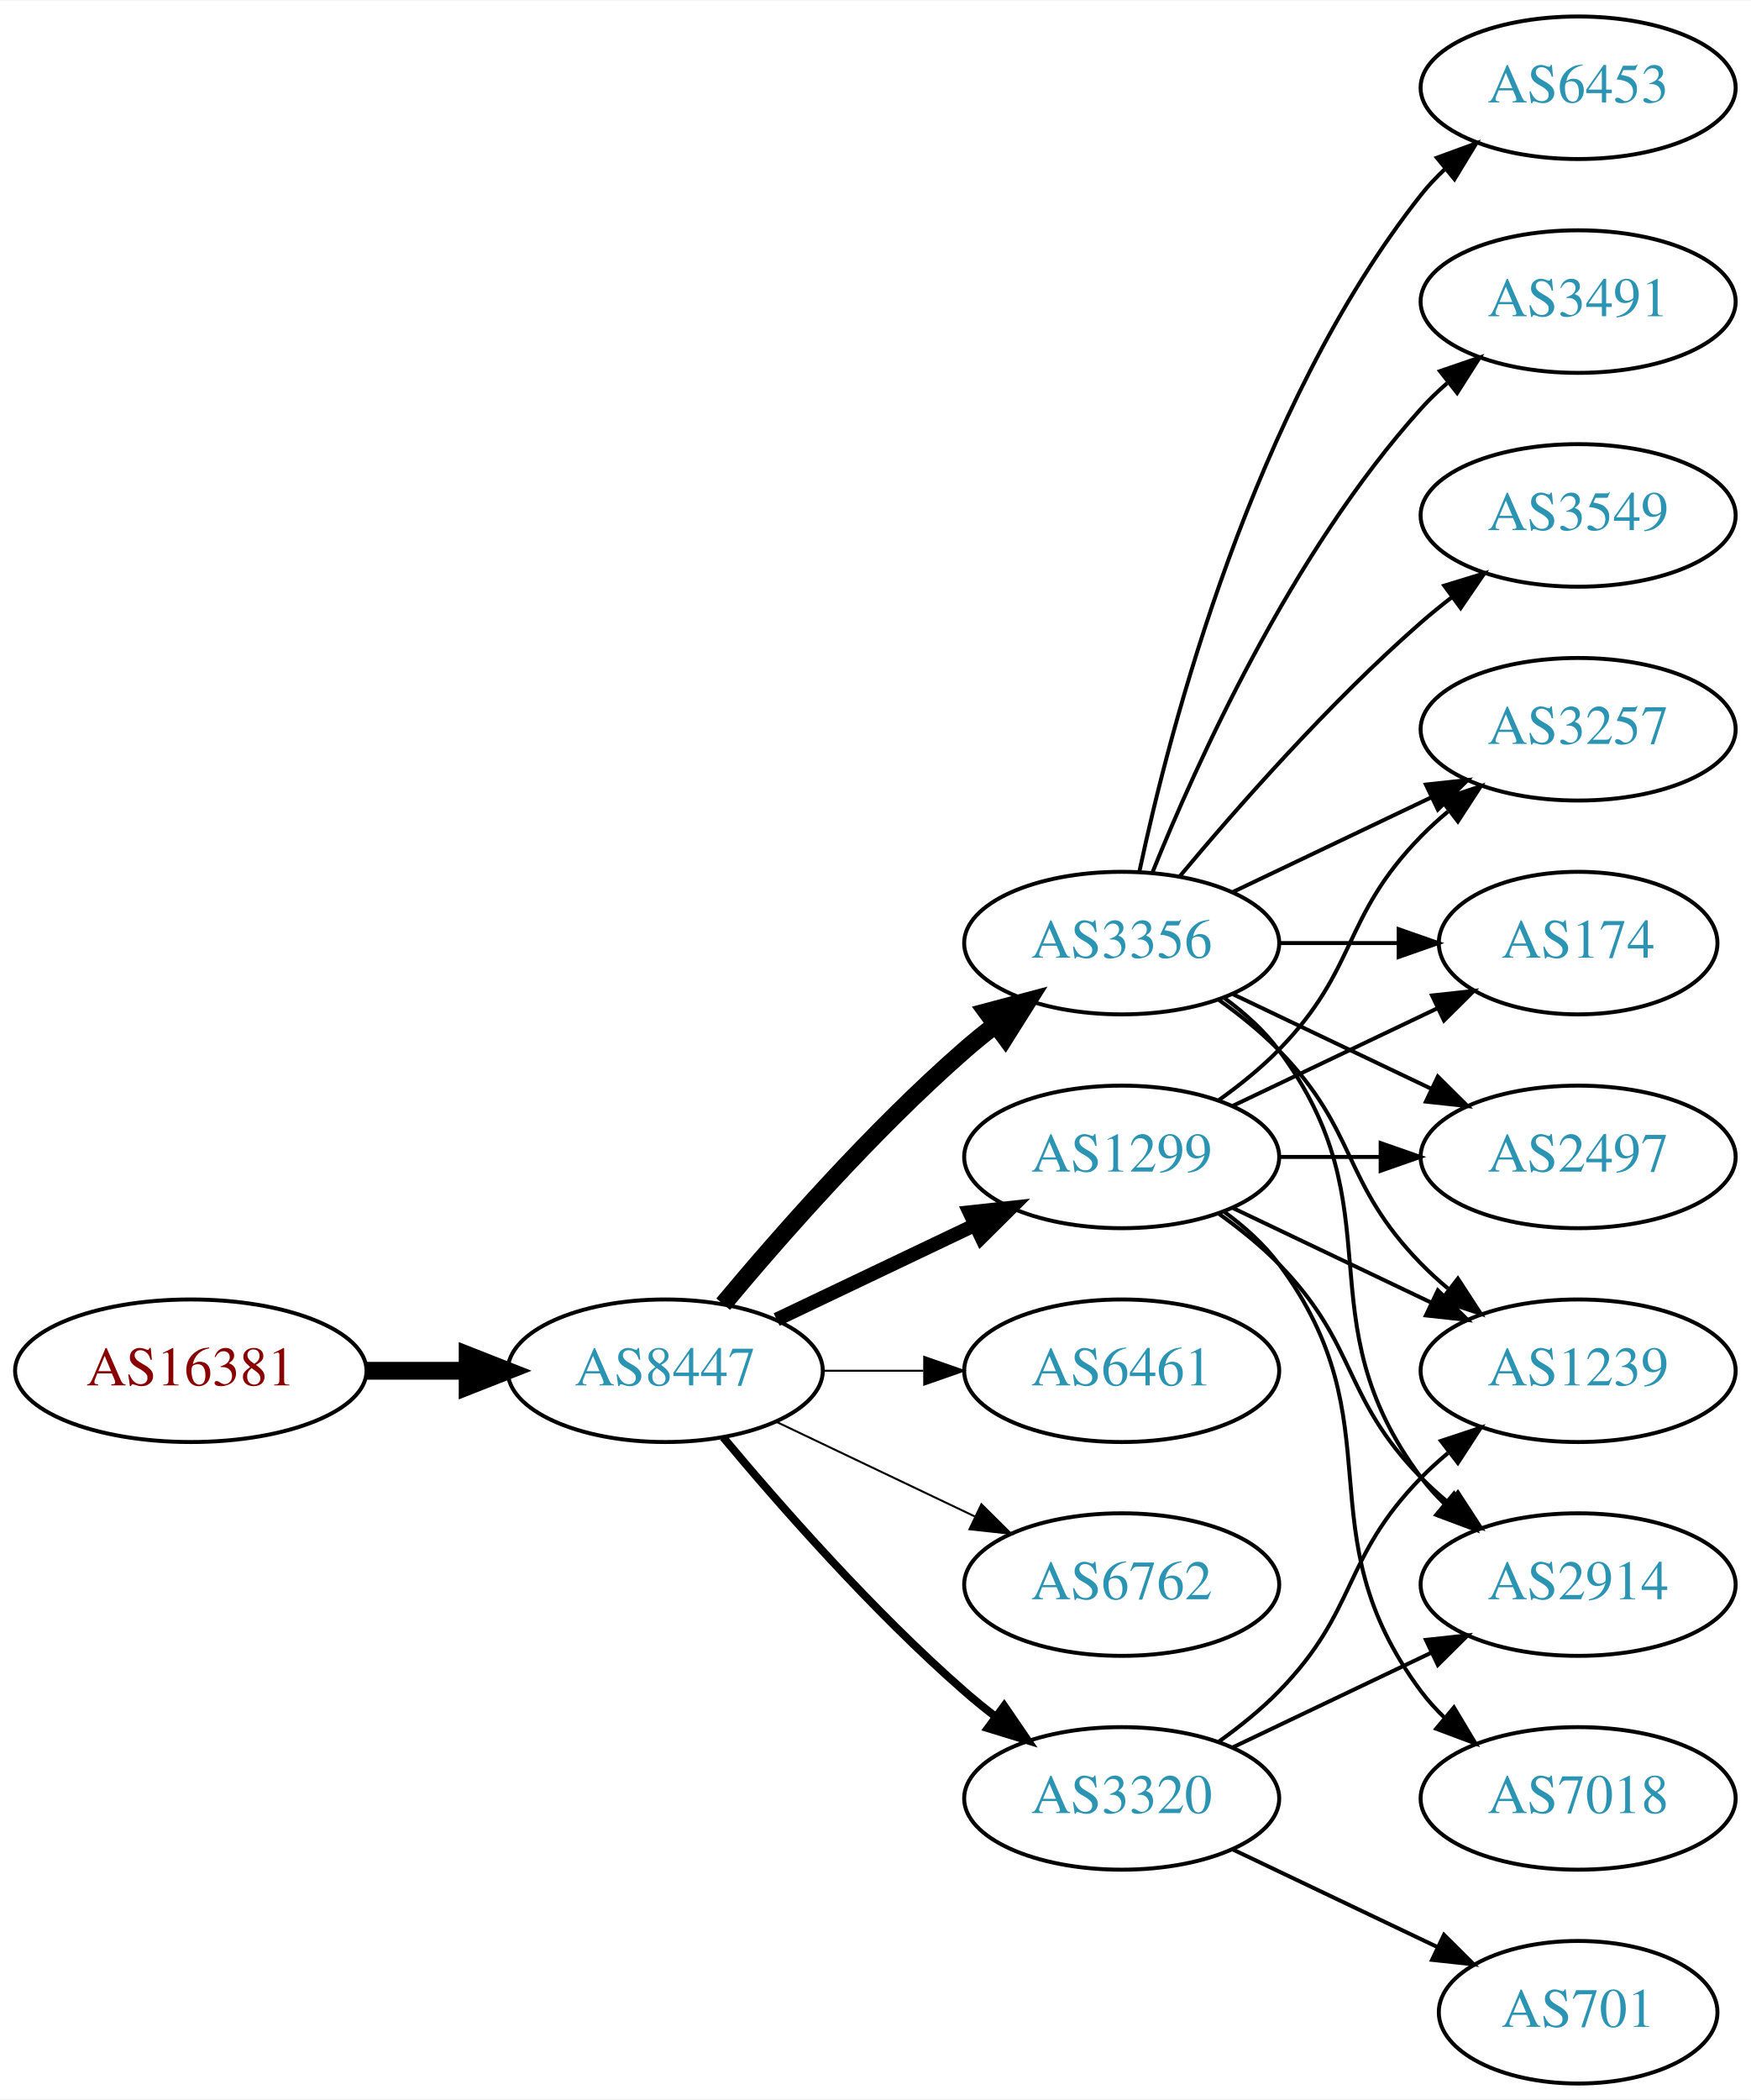
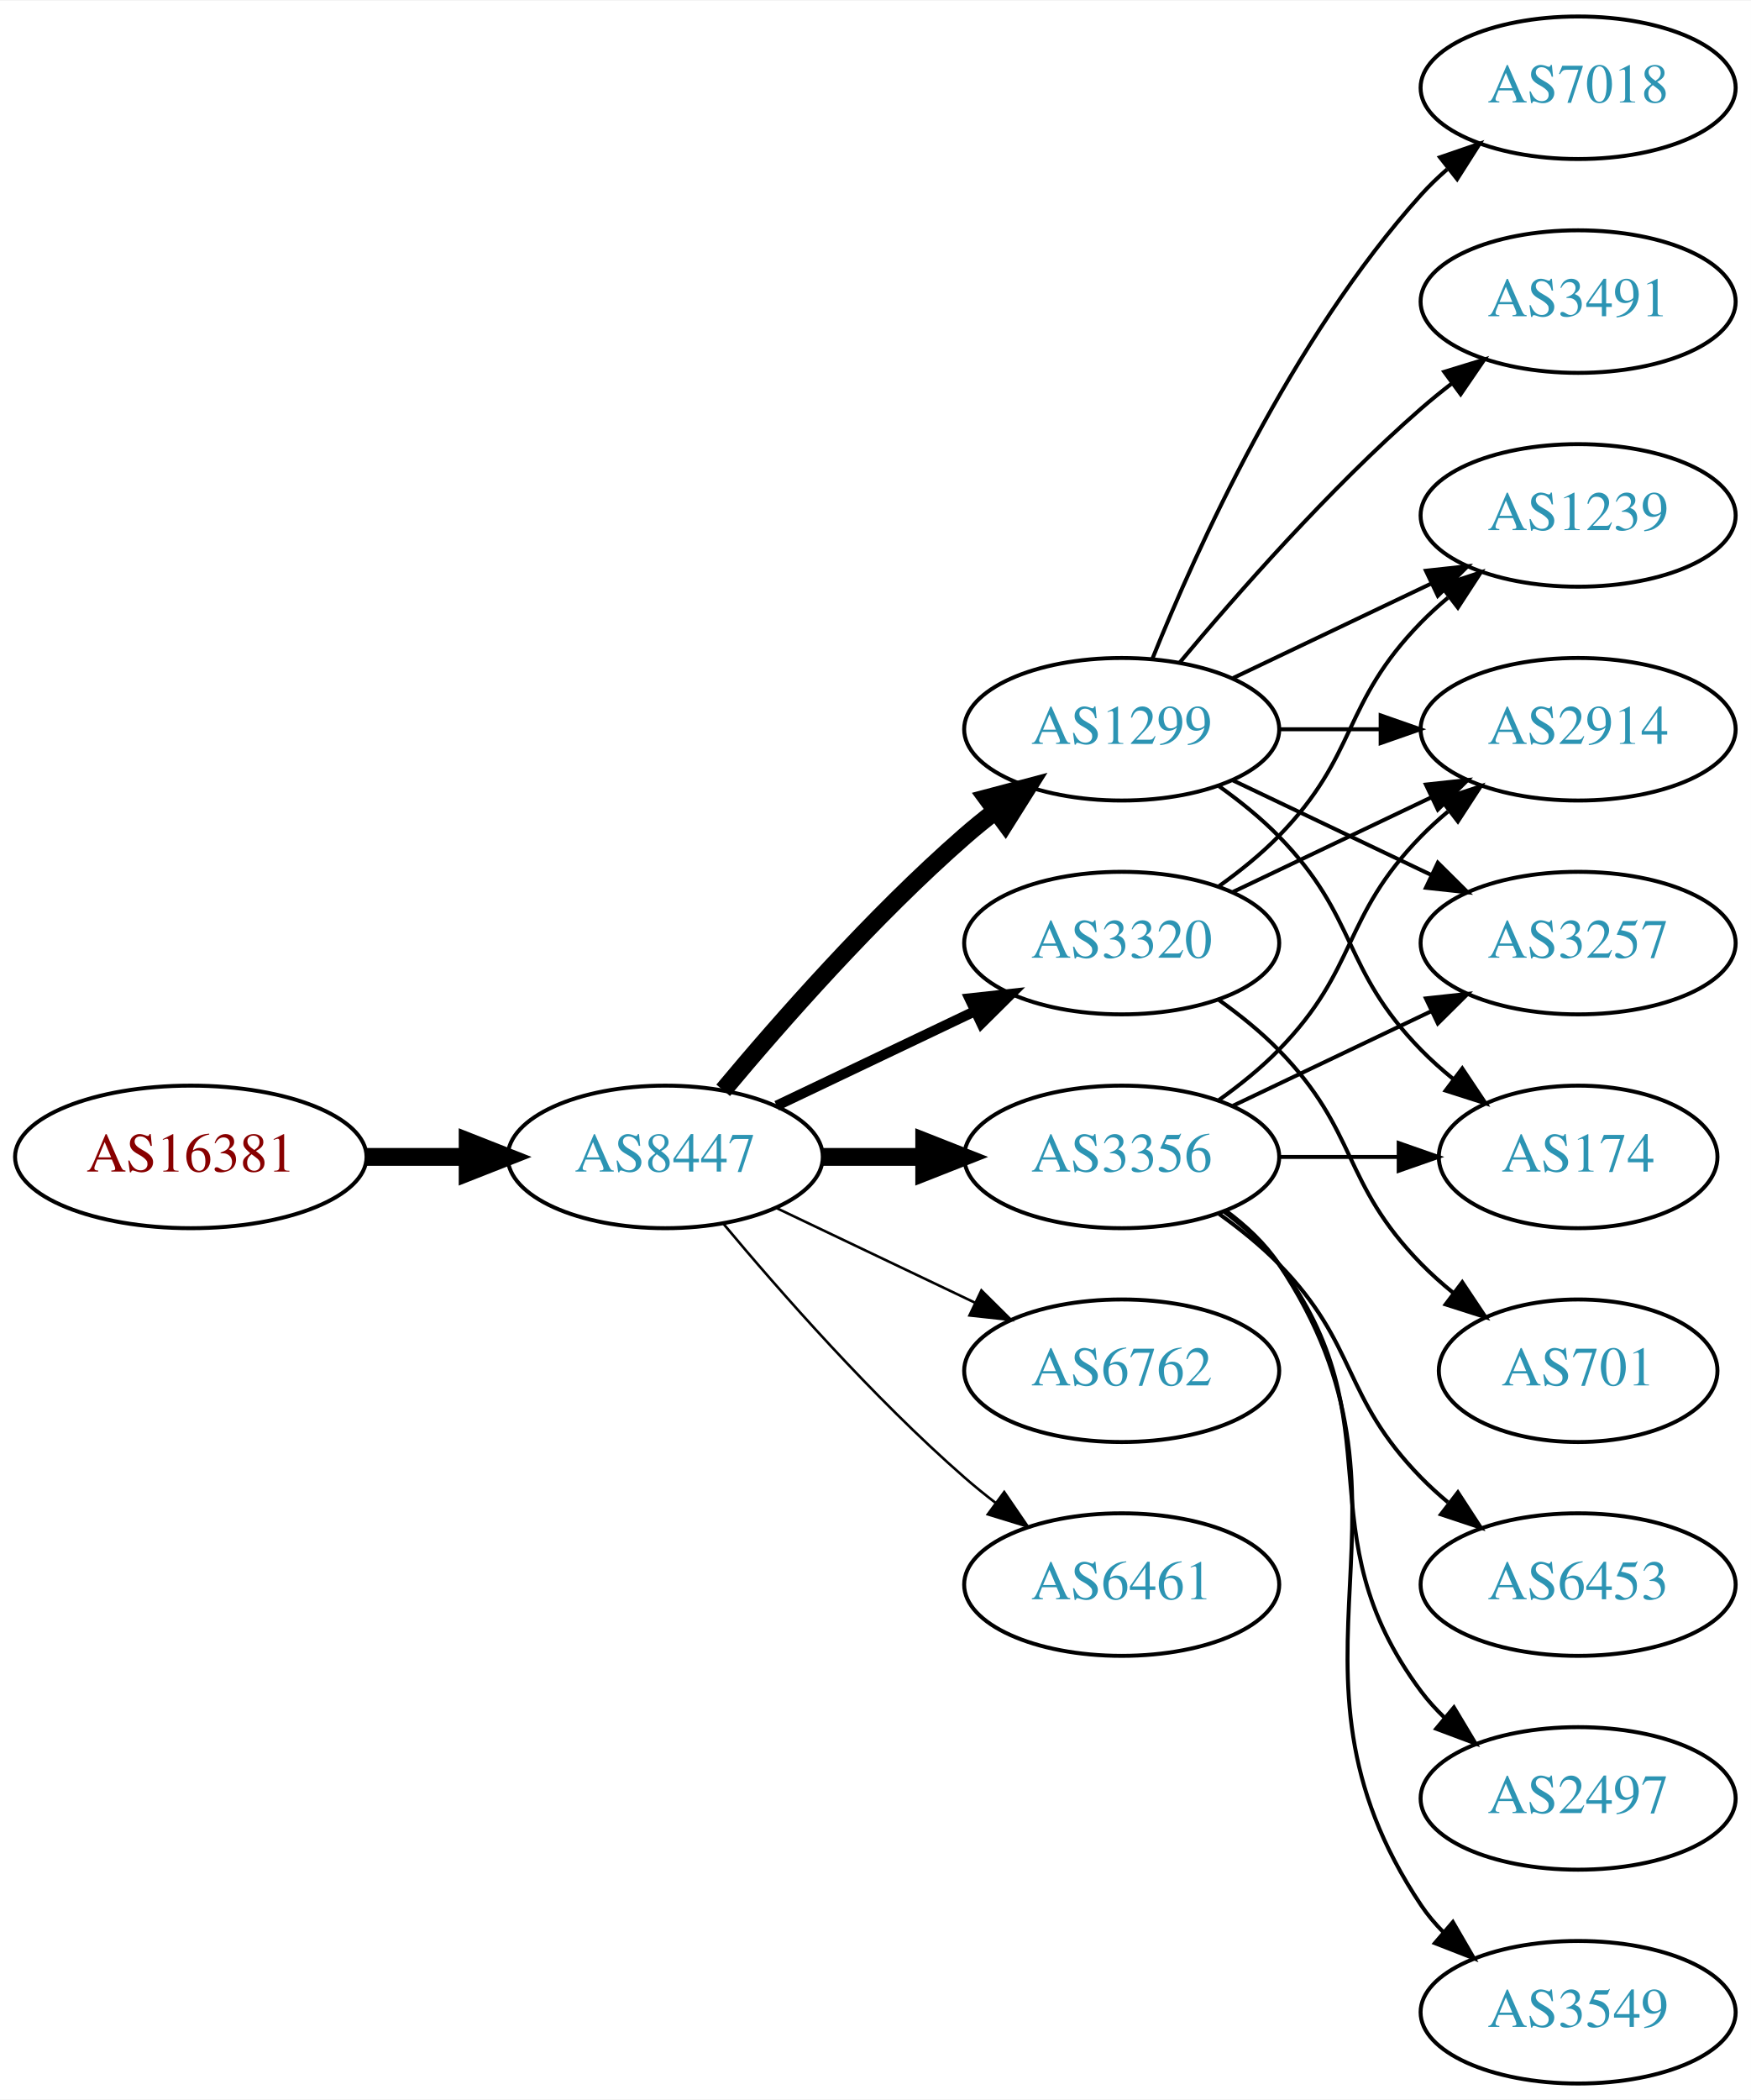
<svg xmlns="http://www.w3.org/2000/svg" xmlns:xlink="http://www.w3.org/1999/xlink" width="442pt" height="530pt" viewBox="0.00 0.00 442.27 530.00">
  <g id="graph0" class="graph" transform="scale(1 1) rotate(0) translate(4 526)">
    <polygon fill="white" stroke="none" points="-4,4 -4,-526 438.271,-526 438.271,4 -4,4" />
    <g id="node1" class="node">
      <g id="a_node1">
        <a xlink:href="/asn/16381" xlink:title="AS16381 ~ UNSPECIFIED [AT]">
-           <ellipse fill="#ffffff" stroke="black" cx="44.196" cy="-180" rx="44.393" ry="18" />
-           <text text-anchor="middle" x="44.196" y="-176.3" font-family="Times,serif" font-size="14.00" fill="#880000">AS16381</text>
+           <ellipse fill="#ffffff" stroke="black" cx="44.196" cy="-234" rx="44.393" ry="18" />
+           <text text-anchor="middle" x="44.196" y="-230.3" font-family="Times,serif" font-size="14.00" fill="#880000">AS16381</text>
        </a>
      </g>
    </g>
    <g id="node2" class="node">
      <g id="a_node2">
        <a xlink:href="/asn/8447" xlink:title="AS8447 ~ A1 Telekom Austria AG [AT]">
-           <ellipse fill="#ffffff" stroke="black" cx="164.039" cy="-180" rx="39.794" ry="18" />
-           <text text-anchor="middle" x="164.039" y="-176.3" font-family="Times,serif" font-size="14.00" fill="#2c94b3">AS8447</text>
+           <ellipse fill="#ffffff" stroke="black" cx="164.039" cy="-234" rx="39.794" ry="18" />
+           <text text-anchor="middle" x="164.039" y="-230.3" font-family="Times,serif" font-size="14.00" fill="#2c94b3">AS8447</text>
        </a>
      </g>
    </g>
    <g id="edge1" class="edge">
-       <path fill="none" stroke="black" stroke-width="4.5" d="M88.407,-180C96.72,-180 105.482,-180 113.965,-180" />
-       <polygon fill="black" stroke="black" stroke-width="4.5" points="114.123,-183.938 124.123,-180 114.123,-176.063 114.123,-183.938" />
+       <path fill="none" stroke="black" stroke-width="4.5" d="M88.407,-234C96.72,-234 105.482,-234 113.965,-234" />
+       <polygon fill="black" stroke="black" stroke-width="4.5" points="114.123,-237.938 124.123,-234 114.123,-230.063 114.123,-237.938" />
    </g>
    <g id="node3" class="node">
      <g id="a_node3">
-         <a xlink:href="/asn/3356" xlink:title="AS3356 ~ Level 3 Parent, LLC [US]">
-           <ellipse fill="#ffffff" stroke="black" cx="279.332" cy="-288" rx="39.794" ry="18" />
-           <text text-anchor="middle" x="279.332" y="-284.3" font-family="Times,serif" font-size="14.00" fill="#2c94b3">AS3356</text>
+         <a xlink:href="/asn/1299" xlink:title="AS1299 ~ Telia Carrier [EU]">
+           <ellipse fill="#ffffff" stroke="black" cx="279.332" cy="-342" rx="39.794" ry="18" />
+           <text text-anchor="middle" x="279.332" y="-338.3" font-family="Times,serif" font-size="14.00" fill="#2c94b3">AS1299</text>
        </a>
      </g>
    </g>
    <g id="edge2" class="edge">
-       <path fill="none" stroke="black" stroke-width="4.5" d="M178.669,-196.817C192.951,-213.929 216.498,-240.745 239.685,-261 242.151,-263.154 244.789,-265.294 247.487,-267.372" />
-       <polygon fill="black" stroke="black" stroke-width="4.5" points="245.252,-270.616 255.641,-273.37 249.919,-264.273 245.252,-270.616" />
+       <path fill="none" stroke="black" stroke-width="4.5" d="M178.669,-250.817C192.951,-267.929 216.498,-294.745 239.685,-315 242.151,-317.154 244.789,-319.294 247.487,-321.372" />
+       <polygon fill="black" stroke="black" stroke-width="4.5" points="245.252,-324.616 255.641,-327.37 249.919,-318.273 245.252,-324.616" />
    </g>
    <g id="node4" class="node">
      <g id="a_node4">
-         <a xlink:href="/asn/1299" xlink:title="AS1299 ~ Telia Carrier [EU]">
-           <ellipse fill="#ffffff" stroke="black" cx="279.332" cy="-234" rx="39.794" ry="18" />
-           <text text-anchor="middle" x="279.332" y="-230.3" font-family="Times,serif" font-size="14.00" fill="#2c94b3">AS1299</text>
+         <a xlink:href="/asn/3320" xlink:title="AS3320 ~ DTAG [DE]">
+           <ellipse fill="#ffffff" stroke="black" cx="279.332" cy="-288" rx="39.794" ry="18" />
+           <text text-anchor="middle" x="279.332" y="-284.3" font-family="Times,serif" font-size="14.00" fill="#2c94b3">AS3320</text>
        </a>
      </g>
    </g>
    <g id="edge3" class="edge">
-       <path fill="none" stroke="black" stroke-width="3.5" d="M192.175,-192.934C207.169,-200.081 225.99,-209.052 242.213,-216.785" />
-       <polygon fill="black" stroke="black" stroke-width="3.5" points="240.884,-220.028 251.417,-221.171 243.895,-213.709 240.884,-220.028" />
+       <path fill="none" stroke="black" stroke-width="2.571" d="M192.175,-246.934C207.169,-254.081 225.99,-263.052 242.213,-270.785" />
+       <polygon fill="black" stroke="black" stroke-width="2.571" points="240.884,-274.028 251.417,-275.171 243.895,-267.709 240.884,-274.028" />
    </g>
    <g id="node5" class="node">
      <g id="a_node5">
-         <a xlink:href="/asn/6461" xlink:title="AS6461 ~ Zayo Bandwidth [US]">
+         <a xlink:href="/asn/6762" xlink:title="AS6762 ~ TELECOM ITALIA SPARKLE S.p.A. [IT]">
          <ellipse fill="#ffffff" stroke="black" cx="279.332" cy="-180" rx="39.794" ry="18" />
-           <text text-anchor="middle" x="279.332" y="-176.3" font-family="Times,serif" font-size="14.00" fill="#2c94b3">AS6461</text>
+           <text text-anchor="middle" x="279.332" y="-176.3" font-family="Times,serif" font-size="14.00" fill="#2c94b3">AS6762</text>
        </a>
      </g>
    </g>
    <g id="edge4" class="edge">
-       <path fill="none" stroke="black" stroke-width="0.5" d="M203.711,-180C211.914,-180 220.678,-180 229.21,-180" />
-       <polygon fill="black" stroke="black" stroke-width="0.5" points="229.449,-183.5 239.449,-180 229.449,-176.5 229.449,-183.5" />
+       <path fill="none" stroke="black" stroke-width="0.643" d="M192.175,-221.066C207.169,-213.919 225.99,-204.948 242.213,-197.215" />
+       <polygon fill="black" stroke="black" stroke-width="0.643" points="243.895,-200.291 251.417,-192.829 240.884,-193.972 243.895,-200.291" />
    </g>
    <g id="node6" class="node">
      <g id="a_node6">
-         <a xlink:href="/asn/6762" xlink:title="AS6762 ~ TELECOM ITALIA SPARKLE S.p.A. [IT]">
-           <ellipse fill="#ffffff" stroke="black" cx="279.332" cy="-126" rx="39.794" ry="18" />
-           <text text-anchor="middle" x="279.332" y="-122.3" font-family="Times,serif" font-size="14.00" fill="#2c94b3">AS6762</text>
+         <a xlink:href="/asn/3356" xlink:title="AS3356 ~ Level 3 Parent, LLC [US]">
+           <ellipse fill="#ffffff" stroke="black" cx="279.332" cy="-234" rx="39.794" ry="18" />
+           <text text-anchor="middle" x="279.332" y="-230.3" font-family="Times,serif" font-size="14.00" fill="#2c94b3">AS3356</text>
        </a>
      </g>
    </g>
    <g id="edge5" class="edge">
-       <path fill="none" stroke="black" stroke-width="0.5" d="M192.175,-167.066C207.169,-159.919 225.99,-150.948 242.213,-143.215" />
-       <polygon fill="black" stroke="black" stroke-width="0.5" points="243.895,-146.291 251.417,-138.829 240.884,-139.972 243.895,-146.291" />
+       <path fill="none" stroke="black" stroke-width="4.5" d="M203.711,-234C211.914,-234 220.678,-234 229.21,-234" />
+       <polygon fill="black" stroke="black" stroke-width="4.5" points="229.449,-237.938 239.449,-234 229.449,-230.063 229.449,-237.938" />
    </g>
    <g id="node7" class="node">
      <g id="a_node7">
-         <a xlink:href="/asn/3320" xlink:title="AS3320 ~ DTAG [DE]">
-           <ellipse fill="#ffffff" stroke="black" cx="279.332" cy="-72" rx="39.794" ry="18" />
-           <text text-anchor="middle" x="279.332" y="-68.3" font-family="Times,serif" font-size="14.00" fill="#2c94b3">AS3320</text>
+         <a xlink:href="/asn/6461" xlink:title="AS6461 ~ Zayo Bandwidth [US]">
+           <ellipse fill="#ffffff" stroke="black" cx="279.332" cy="-126" rx="39.794" ry="18" />
+           <text text-anchor="middle" x="279.332" y="-122.3" font-family="Times,serif" font-size="14.00" fill="#2c94b3">AS6461</text>
        </a>
      </g>
    </g>
    <g id="edge6" class="edge">
-       <path fill="none" stroke="black" stroke-width="2" d="M178.669,-163.183C192.951,-146.071 216.498,-119.255 239.685,-99 242.151,-96.846 244.789,-94.706 247.487,-92.628" />
-       <polygon fill="black" stroke="black" stroke-width="2" points="249.66,-95.375 255.641,-86.63 245.512,-89.736 249.66,-95.375" />
+       <path fill="none" stroke="black" stroke-width="0.643" d="M178.669,-217.183C192.951,-200.071 216.498,-173.255 239.685,-153 242.151,-150.846 244.789,-148.706 247.487,-146.628" />
+       <polygon fill="black" stroke="black" stroke-width="0.643" points="249.66,-149.375 255.641,-140.63 245.512,-143.736 249.66,-149.375" />
    </g>
    <g id="node8" class="node">
      <g id="a_node8">
-         <a xlink:href="/asn/3257" xlink:title="AS3257 ~ GTT [DE]">
-           <ellipse fill="#ffffff" stroke="black" cx="394.625" cy="-342" rx="39.794" ry="18" />
-           <text text-anchor="middle" x="394.625" y="-338.3" font-family="Times,serif" font-size="14.00" fill="#2c94b3">AS3257</text>
+         <a xlink:href="/asn/7018" xlink:title="AS7018 ~ AT&amp;T Services, Inc. [US]">
+           <ellipse fill="#ffffff" stroke="black" cx="394.625" cy="-504" rx="39.794" ry="18" />
+           <text text-anchor="middle" x="394.625" y="-500.3" font-family="Times,serif" font-size="14.00" fill="#2c94b3">AS7018</text>
        </a>
      </g>
    </g>
    <g id="edge7" class="edge">
-       <path fill="none" stroke="black" d="M307.468,-300.934C322.462,-308.081 341.283,-317.052 357.506,-324.785" />
-       <polygon fill="black" stroke="black" points="356.177,-328.028 366.71,-329.171 359.188,-321.709 356.177,-328.028" />
+       <path fill="none" stroke="black" d="M287.079,-359.787C298.13,-387.243 322.184,-440.578 354.978,-477 356.98,-479.224 359.199,-481.363 361.532,-483.397" />
+       <polygon fill="black" stroke="black" points="359.73,-486.433 369.751,-489.873 364.062,-480.935 359.73,-486.433" />
    </g>
    <g id="node9" class="node">
      <g id="a_node9">
-         <a xlink:href="/asn/174" xlink:title="AS174 ~ Cogent Communications [US]">
-           <ellipse fill="#ffffff" stroke="black" cx="394.625" cy="-288" rx="35.194" ry="18" />
-           <text text-anchor="middle" x="394.625" y="-284.3" font-family="Times,serif" font-size="14.00" fill="#2c94b3">AS174</text>
+         <a xlink:href="/asn/1239" xlink:title="AS1239 ~ Sprint [US]">
+           <ellipse fill="#ffffff" stroke="black" cx="394.625" cy="-396" rx="39.794" ry="18" />
+           <text text-anchor="middle" x="394.625" y="-392.3" font-family="Times,serif" font-size="14.00" fill="#2c94b3">AS1239</text>
        </a>
      </g>
    </g>
    <g id="edge8" class="edge">
-       <path fill="none" stroke="black" d="M319.004,-288C328.709,-288 339.2,-288 349.163,-288" />
-       <polygon fill="black" stroke="black" points="349.299,-291.5 359.299,-288 349.299,-284.5 349.299,-291.5" />
+       <path fill="none" stroke="black" d="M307.468,-354.934C322.462,-362.081 341.283,-371.052 357.506,-378.785" />
+       <polygon fill="black" stroke="black" points="356.177,-382.028 366.71,-383.171 359.188,-375.709 356.177,-382.028" />
    </g>
    <g id="node10" class="node">
      <g id="a_node10">
-         <a xlink:href="/asn/2497" xlink:title="AS2497 ~ Internet Initiative Japan Inc. [JP]">
-           <ellipse fill="#ffffff" stroke="black" cx="394.625" cy="-234" rx="39.794" ry="18" />
-           <text text-anchor="middle" x="394.625" y="-230.3" font-family="Times,serif" font-size="14.00" fill="#2c94b3">AS2497</text>
+         <a xlink:href="/asn/3257" xlink:title="AS3257 ~ GTT [DE]">
+           <ellipse fill="#ffffff" stroke="black" cx="394.625" cy="-288" rx="39.794" ry="18" />
+           <text text-anchor="middle" x="394.625" y="-284.3" font-family="Times,serif" font-size="14.00" fill="#2c94b3">AS3257</text>
        </a>
      </g>
    </g>
    <g id="edge9" class="edge">
-       <path fill="none" stroke="black" d="M307.468,-275.066C322.462,-267.919 341.283,-258.948 357.506,-251.215" />
-       <polygon fill="black" stroke="black" points="359.188,-254.291 366.71,-246.829 356.177,-247.972 359.188,-254.291" />
+       <path fill="none" stroke="black" d="M307.468,-329.066C322.462,-321.919 341.283,-312.948 357.506,-305.215" />
+       <polygon fill="black" stroke="black" points="359.188,-308.291 366.71,-300.829 356.177,-301.972 359.188,-308.291" />
    </g>
    <g id="node11" class="node">
      <g id="a_node11">
-         <a xlink:href="/asn/6453" xlink:title="AS6453 ~ TATA COMMUNICATIONS (AMERICA) INC [US]">
-           <ellipse fill="#ffffff" stroke="black" cx="394.625" cy="-504" rx="39.794" ry="18" />
-           <text text-anchor="middle" x="394.625" y="-500.3" font-family="Times,serif" font-size="14.00" fill="#2c94b3">AS6453</text>
+         <a xlink:href="/asn/2914" xlink:title="AS2914 ~ NTT America, Inc. [US]">
+           <ellipse fill="#ffffff" stroke="black" cx="394.625" cy="-342" rx="39.794" ry="18" />
+           <text text-anchor="middle" x="394.625" y="-338.3" font-family="Times,serif" font-size="14.00" fill="#2c94b3">AS2914</text>
        </a>
      </g>
    </g>
    <g id="edge10" class="edge">
-       <path fill="none" stroke="black" d="M283.822,-306.16C291.453,-342.03 312.445,-423.155 354.978,-477 356.785,-479.288 358.838,-481.462 361.033,-483.51" />
-       <polygon fill="black" stroke="black" points="358.944,-486.323 368.893,-489.966 363.387,-480.914 358.944,-486.323" />
+       <path fill="none" stroke="black" d="M319.004,-342C327.207,-342 335.971,-342 344.503,-342" />
+       <polygon fill="black" stroke="black" points="344.742,-345.5 354.742,-342 344.742,-338.5 344.742,-345.5" />
    </g>
    <g id="node12" class="node">
      <g id="a_node12">
+         <a xlink:href="/asn/174" xlink:title="AS174 ~ Cogent Communications [US]">
+           <ellipse fill="#ffffff" stroke="black" cx="394.625" cy="-234" rx="35.194" ry="18" />
+           <text text-anchor="middle" x="394.625" y="-230.3" font-family="Times,serif" font-size="14.00" fill="#2c94b3">AS174</text>
+         </a>
+       </g>
+     </g>
+     <g id="edge11" class="edge">
+       <path fill="none" stroke="black" d="M303.926,-327.611C309.182,-323.852 314.513,-319.563 318.978,-315 339.151,-294.383 334.806,-281.617 354.978,-261 357.457,-258.466 360.204,-256.017 363.056,-253.696" />
+       <polygon fill="black" stroke="black" points="365.359,-256.343 371.242,-247.532 361.148,-250.752 365.359,-256.343" />
+     </g>
+     <g id="node13" class="node">
+       <g id="a_node13">
        <a xlink:href="/asn/3491" xlink:title="AS3491 ~ PCCW Global, Inc. [US]">
          <ellipse fill="#ffffff" stroke="black" cx="394.625" cy="-450" rx="39.794" ry="18" />
          <text text-anchor="middle" x="394.625" y="-446.3" font-family="Times,serif" font-size="14.00" fill="#2c94b3">AS3491</text>
        </a>
      </g>
    </g>
-     <g id="edge11" class="edge">
-       <path fill="none" stroke="black" d="M287.079,-305.787C298.13,-333.243 322.184,-386.578 354.978,-423 356.98,-425.224 359.199,-427.363 361.532,-429.397" />
-       <polygon fill="black" stroke="black" points="359.73,-432.433 369.751,-435.873 364.062,-426.935 359.73,-432.433" />
-     </g>
-     <g id="node13" class="node">
-       <g id="a_node13">
-         <a xlink:href="/asn/3549" xlink:title="AS3549 ~ Level 3 Parent, LLC [US]">
-           <ellipse fill="#ffffff" stroke="black" cx="394.625" cy="-396" rx="39.794" ry="18" />
-           <text text-anchor="middle" x="394.625" y="-392.3" font-family="Times,serif" font-size="14.00" fill="#2c94b3">AS3549</text>
-         </a>
-       </g>
-     </g>
    <g id="edge12" class="edge">
-       <path fill="none" stroke="black" d="M293.962,-304.817C308.244,-321.929 331.791,-348.745 354.978,-369 357.444,-371.154 360.082,-373.294 362.78,-375.372" />
-       <polygon fill="black" stroke="black" points="360.805,-378.264 370.934,-381.37 364.953,-372.625 360.805,-378.264" />
-     </g>
-     <g id="node14" class="node">
-       <g id="a_node14">
-         <a xlink:href="/asn/1239" xlink:title="AS1239 ~ Sprint [US]">
-           <ellipse fill="#ffffff" stroke="black" cx="394.625" cy="-180" rx="39.794" ry="18" />
-           <text text-anchor="middle" x="394.625" y="-176.3" font-family="Times,serif" font-size="14.00" fill="#2c94b3">AS1239</text>
-         </a>
-       </g>
-     </g>
-     <g id="edge13" class="edge">
-       <path fill="none" stroke="black" d="M303.926,-273.611C309.182,-269.852 314.513,-265.563 318.978,-261 339.151,-240.383 334.806,-227.617 354.978,-207 357.071,-204.861 359.354,-202.782 361.731,-200.79" />
-       <polygon fill="black" stroke="black" points="364.249,-203.268 370.031,-194.389 359.974,-197.725 364.249,-203.268" />
-     </g>
-     <g id="node15" class="node">
-       <g id="a_node15">
-         <a xlink:href="/asn/2914" xlink:title="AS2914 ~ NTT America, Inc. [US]">
-           <ellipse fill="#ffffff" stroke="black" cx="394.625" cy="-126" rx="39.794" ry="18" />
-           <text text-anchor="middle" x="394.625" y="-122.3" font-family="Times,serif" font-size="14.00" fill="#2c94b3">AS2914</text>
-         </a>
-       </g>
-     </g>
-     <g id="edge14" class="edge">
-       <path fill="none" stroke="black" d="M305.262,-274.118C310.338,-270.389 315.256,-265.984 318.978,-261 349.249,-220.458 324.707,-193.542 354.978,-153 356.723,-150.664 358.73,-148.455 360.893,-146.383" />
-       <polygon fill="black" stroke="black" points="363.253,-148.973 368.694,-139.882 358.771,-143.595 363.253,-148.973" />
-     </g>
-     <g id="edge20" class="edge">
-       <path fill="none" stroke="black" d="M303.926,-248.389C309.182,-252.148 314.513,-256.437 318.978,-261 339.151,-281.617 334.806,-294.383 354.978,-315 357.071,-317.139 359.354,-319.218 361.731,-321.21" />
-       <polygon fill="black" stroke="black" points="359.974,-324.275 370.031,-327.611 364.249,-318.732 359.974,-324.275" />
-     </g>
-     <g id="edge18" class="edge">
-       <path fill="none" stroke="black" d="M307.468,-246.934C322.9,-254.29 342.385,-263.577 358.92,-271.459" />
-       <polygon fill="black" stroke="black" points="357.729,-274.768 368.262,-275.911 360.741,-268.449 357.729,-274.768" />
-     </g>
-     <g id="edge16" class="edge">
-       <path fill="none" stroke="black" d="M319.004,-234C327.207,-234 335.971,-234 344.503,-234" />
-       <polygon fill="black" stroke="black" points="344.742,-237.5 354.742,-234 344.742,-230.5 344.742,-237.5" />
-     </g>
-     <g id="edge17" class="edge">
-       <path fill="none" stroke="black" d="M307.468,-221.066C322.462,-213.919 341.283,-204.948 357.506,-197.215" />
-       <polygon fill="black" stroke="black" points="359.188,-200.291 366.71,-192.829 356.177,-193.972 359.188,-200.291" />
+       <path fill="none" stroke="black" d="M293.962,-358.817C308.244,-375.929 331.791,-402.745 354.978,-423 357.444,-425.154 360.082,-427.294 362.78,-429.372" />
+       <polygon fill="black" stroke="black" points="360.805,-432.264 370.934,-435.37 364.953,-426.625 360.805,-432.264" />
    </g>
    <g id="edge19" class="edge">
-       <path fill="none" stroke="black" d="M303.926,-219.611C309.182,-215.852 314.513,-211.563 318.978,-207 339.151,-186.383 334.806,-173.617 354.978,-153 357.071,-150.861 359.354,-148.782 361.731,-146.79" />
-       <polygon fill="black" stroke="black" points="364.249,-149.268 370.031,-140.389 359.974,-143.725 364.249,-149.268" />
-     </g>
-     <g id="node16" class="node">
-       <g id="a_node16">
-         <a xlink:href="/asn/7018" xlink:title="AS7018 ~ AT&amp;T Services, Inc. [US]">
-           <ellipse fill="#ffffff" stroke="black" cx="394.625" cy="-72" rx="39.794" ry="18" />
-           <text text-anchor="middle" x="394.625" y="-68.3" font-family="Times,serif" font-size="14.00" fill="#2c94b3">AS7018</text>
-         </a>
-       </g>
-     </g>
-     <g id="edge15" class="edge">
-       <path fill="none" stroke="black" d="M305.262,-220.118C310.338,-216.389 315.256,-211.984 318.978,-207 349.249,-166.458 324.707,-139.542 354.978,-99 356.723,-96.664 358.73,-94.455 360.893,-92.383" />
-       <polygon fill="black" stroke="black" points="363.253,-94.973 368.694,-85.882 358.771,-89.595 363.253,-94.973" />
-     </g>
-     <g id="edge23" class="edge">
-       <path fill="none" stroke="black" d="M303.926,-86.389C309.182,-90.148 314.513,-94.437 318.978,-99 339.151,-119.617 334.806,-132.383 354.978,-153 357.071,-155.139 359.354,-157.218 361.731,-159.21" />
-       <polygon fill="black" stroke="black" points="359.974,-162.275 370.031,-165.611 364.249,-156.732 359.974,-162.275" />
+       <path fill="none" stroke="black" d="M303.926,-302.389C309.182,-306.148 314.513,-310.437 318.978,-315 339.151,-335.617 334.806,-348.383 354.978,-369 357.071,-371.139 359.354,-373.218 361.731,-375.21" />
+       <polygon fill="black" stroke="black" points="359.974,-378.275 370.031,-381.611 364.249,-372.732 359.974,-378.275" />
    </g>
    <g id="edge21" class="edge">
-       <path fill="none" stroke="black" d="M307.468,-84.934C322.462,-92.081 341.283,-101.052 357.506,-108.785" />
-       <polygon fill="black" stroke="black" points="356.177,-112.028 366.71,-113.171 359.188,-105.709 356.177,-112.028" />
+       <path fill="none" stroke="black" d="M307.468,-300.934C322.462,-308.081 341.283,-317.052 357.506,-324.785" />
+       <polygon fill="black" stroke="black" points="356.177,-328.028 366.71,-329.171 359.188,-321.709 356.177,-328.028" />
    </g>
    <g id="node17" class="node">
      <g id="a_node17">
        <a xlink:href="/asn/701" xlink:title="AS701 ~ UUNET [US]">
-           <ellipse fill="#ffffff" stroke="black" cx="394.625" cy="-18" rx="35.194" ry="18" />
-           <text text-anchor="middle" x="394.625" y="-14.3" font-family="Times,serif" font-size="14.00" fill="#2c94b3">AS701</text>
-         </a>
-       </g>
-     </g>
-     <g id="edge22" class="edge">
-       <path fill="none" stroke="black" d="M307.468,-59.066C322.9,-51.71 342.385,-42.423 358.92,-34.541" />
-       <polygon fill="black" stroke="black" points="360.741,-37.551 368.262,-30.089 357.729,-31.232 360.741,-37.551" />
+           <ellipse fill="#ffffff" stroke="black" cx="394.625" cy="-180" rx="35.194" ry="18" />
+           <text text-anchor="middle" x="394.625" y="-176.3" font-family="Times,serif" font-size="14.00" fill="#2c94b3">AS701</text>
+         </a>
+       </g>
+     </g>
+     <g id="edge20" class="edge">
+       <path fill="none" stroke="black" d="M303.926,-273.611C309.182,-269.852 314.513,-265.563 318.978,-261 339.151,-240.383 334.806,-227.617 354.978,-207 357.457,-204.466 360.204,-202.017 363.056,-199.696" />
+       <polygon fill="black" stroke="black" points="365.359,-202.343 371.242,-193.532 361.148,-196.752 365.359,-202.343" />
+     </g>
+     <g id="edge15" class="edge">
+       <path fill="none" stroke="black" d="M307.468,-246.934C322.462,-254.081 341.283,-263.052 357.506,-270.785" />
+       <polygon fill="black" stroke="black" points="356.177,-274.028 366.71,-275.171 359.188,-267.709 356.177,-274.028" />
+     </g>
+     <g id="edge18" class="edge">
+       <path fill="none" stroke="black" d="M303.926,-248.389C309.182,-252.148 314.513,-256.437 318.978,-261 339.151,-281.617 334.806,-294.383 354.978,-315 357.071,-317.139 359.354,-319.218 361.731,-321.21" />
+       <polygon fill="black" stroke="black" points="359.974,-324.275 370.031,-327.611 364.249,-318.732 359.974,-324.275" />
+     </g>
+     <g id="edge14" class="edge">
+       <path fill="none" stroke="black" d="M319.004,-234C328.709,-234 339.2,-234 349.163,-234" />
+       <polygon fill="black" stroke="black" points="349.299,-237.5 359.299,-234 349.299,-230.5 349.299,-237.5" />
+     </g>
+     <g id="node14" class="node">
+       <g id="a_node14">
+         <a xlink:href="/asn/6453" xlink:title="AS6453 ~ TATA COMMUNICATIONS (AMERICA) INC [US]">
+           <ellipse fill="#ffffff" stroke="black" cx="394.625" cy="-126" rx="39.794" ry="18" />
+           <text text-anchor="middle" x="394.625" y="-122.3" font-family="Times,serif" font-size="14.00" fill="#2c94b3">AS6453</text>
+         </a>
+       </g>
+     </g>
+     <g id="edge13" class="edge">
+       <path fill="none" stroke="black" d="M303.926,-219.611C309.182,-215.852 314.513,-211.563 318.978,-207 339.151,-186.383 334.806,-173.617 354.978,-153 357.071,-150.861 359.354,-148.782 361.731,-146.79" />
+       <polygon fill="black" stroke="black" points="364.249,-149.268 370.031,-140.389 359.974,-143.725 364.249,-149.268" />
+     </g>
+     <g id="node15" class="node">
+       <g id="a_node15">
+         <a xlink:href="/asn/2497" xlink:title="AS2497 ~ Internet Initiative Japan Inc. [JP]">
+           <ellipse fill="#ffffff" stroke="black" cx="394.625" cy="-72" rx="39.794" ry="18" />
+           <text text-anchor="middle" x="394.625" y="-68.3" font-family="Times,serif" font-size="14.00" fill="#2c94b3">AS2497</text>
+         </a>
+       </g>
+     </g>
+     <g id="edge16" class="edge">
+       <path fill="none" stroke="black" d="M305.262,-220.118C310.338,-216.389 315.256,-211.984 318.978,-207 349.249,-166.458 324.707,-139.542 354.978,-99 356.723,-96.664 358.73,-94.455 360.893,-92.383" />
+       <polygon fill="black" stroke="black" points="363.253,-94.973 368.694,-85.882 358.771,-89.595 363.253,-94.973" />
+     </g>
+     <g id="node16" class="node">
+       <g id="a_node16">
+         <a xlink:href="/asn/3549" xlink:title="AS3549 ~ Level 3 Parent, LLC [US]">
+           <ellipse fill="#ffffff" stroke="black" cx="394.625" cy="-18" rx="39.794" ry="18" />
+           <text text-anchor="middle" x="394.625" y="-14.3" font-family="Times,serif" font-size="14.00" fill="#2c94b3">AS3549</text>
+         </a>
+       </g>
+     </g>
+     <g id="edge17" class="edge">
+       <path fill="none" stroke="black" d="M305.651,-220.393C310.707,-216.649 315.518,-212.169 318.978,-207 360.003,-145.706 313.954,-106.294 354.978,-45 356.6,-42.577 358.519,-40.305 360.621,-38.19" />
+       <polygon fill="black" stroke="black" points="362.988,-40.771 368.306,-31.607 358.434,-35.454 362.988,-40.771" />
    </g>
  </g>
</svg>
